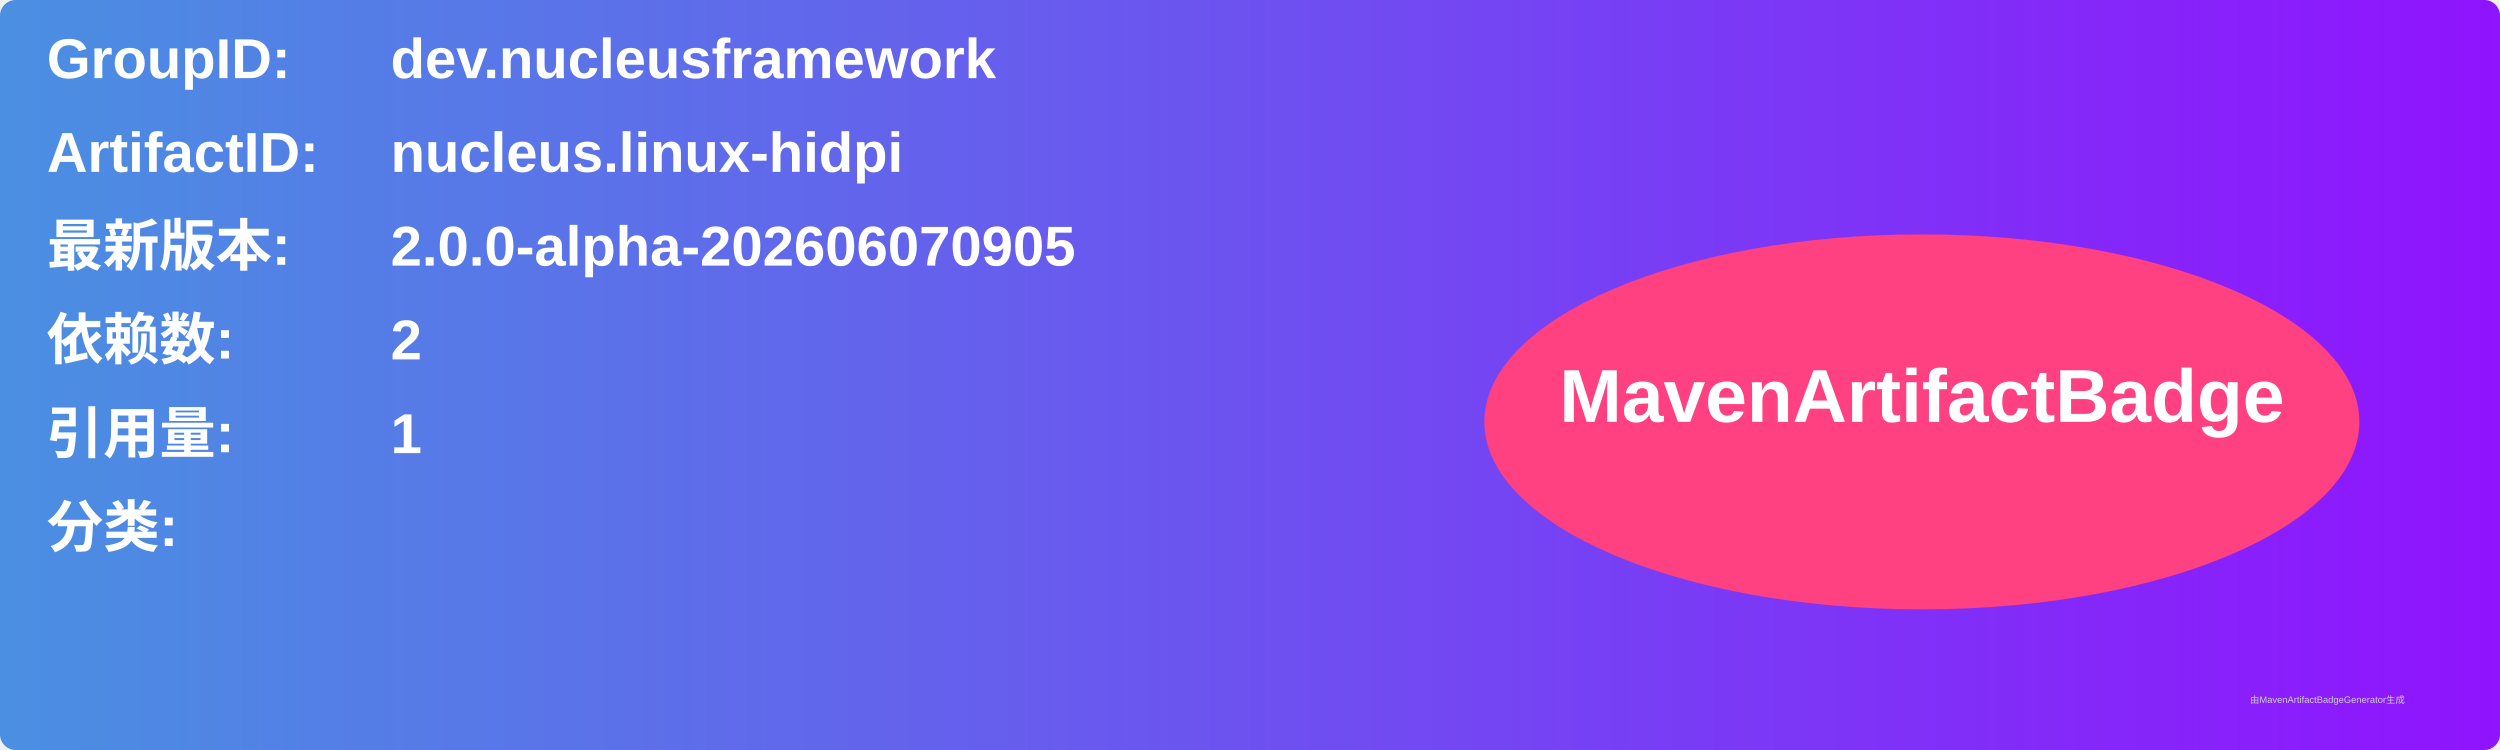
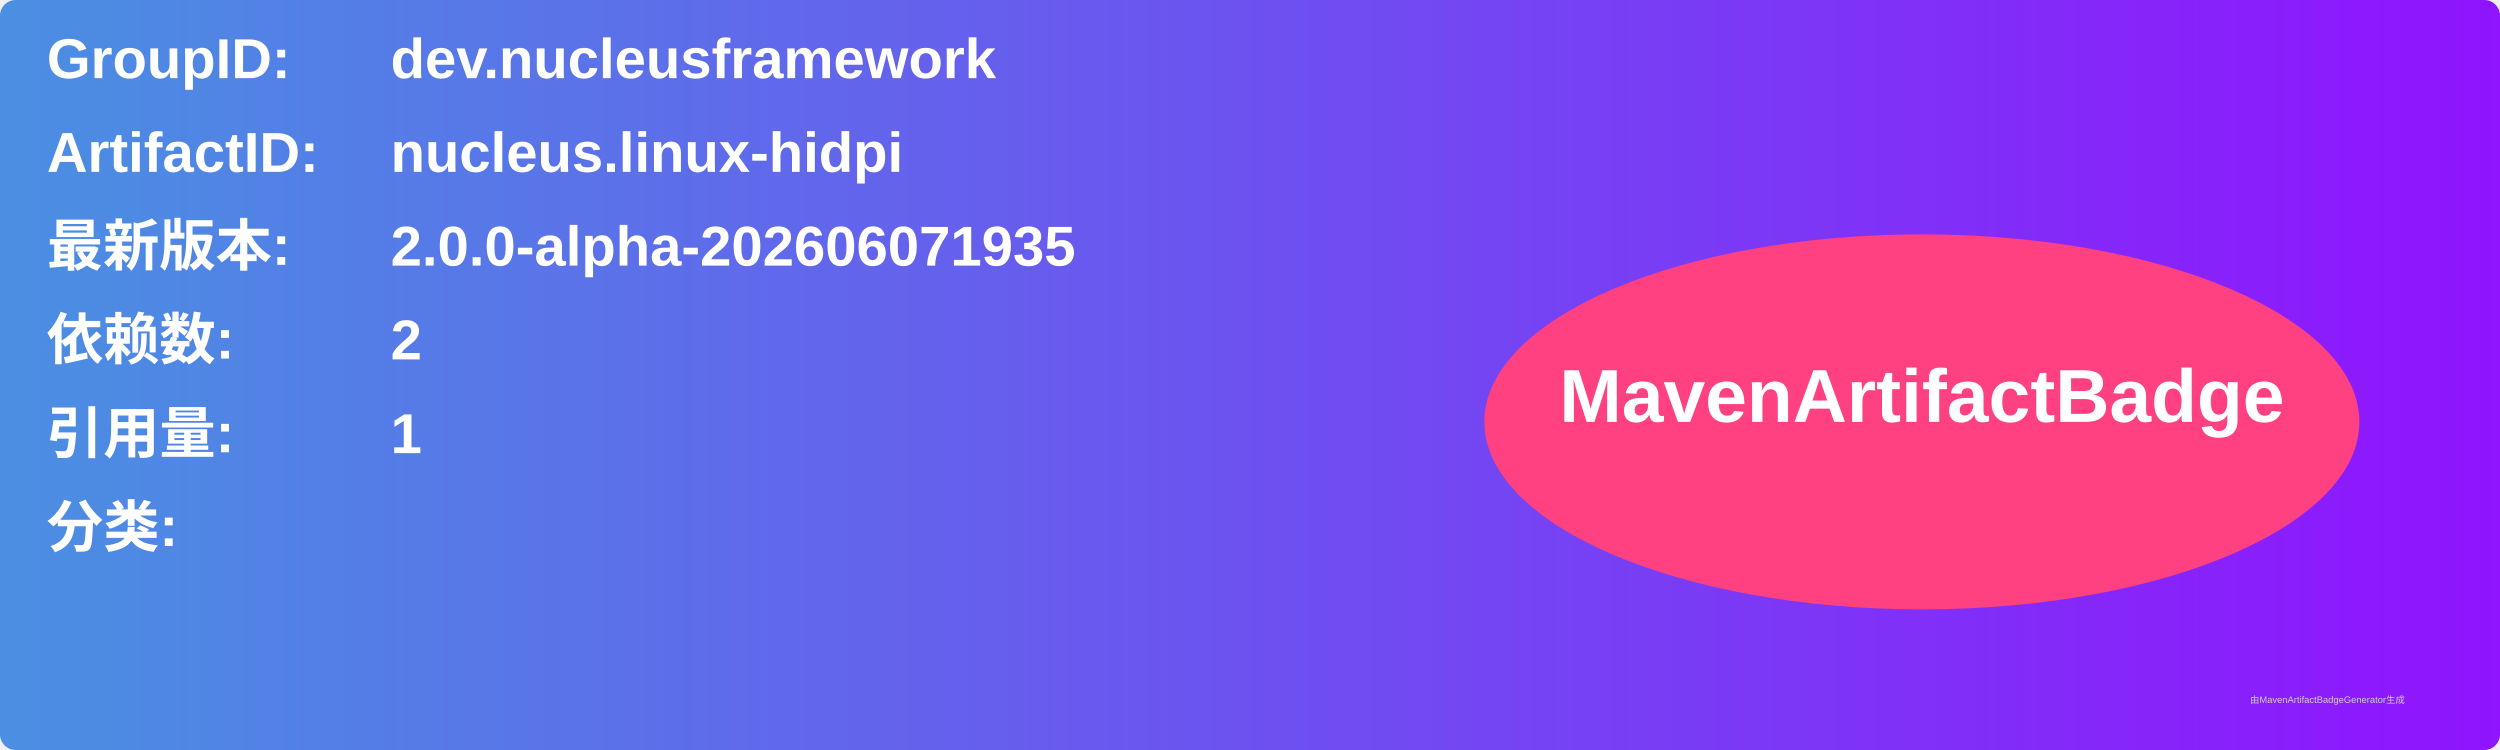
<svg xmlns="http://www.w3.org/2000/svg" width="800" height="240" viewBox="0 0 800 240">
  <linearGradient id="grad" x1="0%" y1="0%" x2="100%" y2="0%">
    <stop offset="0%" stop-color="#4a90e2" />
    <stop offset="100%" stop-color="#9013fe" />
  </linearGradient>
  <rect width="100%" height="100%" rx="5" ry="5" fill="url(#grad)" />
  <g transform="translate(15, 15)">
    <text x="0" y="10" font-family="Arial" font-size="18" fill="white" font-weight="bold" width="260">GroupID:</text>
    <text x="110" y="10" font-family="Arial" font-size="18" fill="white" font-weight="bold" width="460">dev.nucleusframework</text>
    <text x="0" y="40" font-family="Arial" font-size="18" fill="white" font-weight="bold" width="260">ArtifactID:</text>
    <text x="110" y="40" font-family="Arial" font-size="18" fill="white" font-weight="bold" width="460">nucleus.linux-hidpi</text>
    <text x="0" y="70" font-family="Arial" font-size="18" fill="white" font-weight="bold">最新版本:</text>
    <text x="110" y="70" font-family="Arial" font-size="18" fill="white" font-weight="bold">
-       <tspan font-weight="bold">2.0.0-alpha-202606070905</tspan>
+       <tspan font-weight="bold">2.0.0-alpha-202606071935</tspan>
    </text>
    <text x="0" y="100" font-family="Arial" font-size="18" fill="white" font-weight="bold">依赖数: </text>
    <text x="110" y="100" font-family="Arial" font-size="18" fill="white">
      <tspan font-weight="bold">2</tspan>
    </text>
    <text x="0" y="130" font-family="Arial" font-size="18" fill="white" font-weight="bold">引用量: </text>
    <text x="110" y="130" font-family="Arial" font-size="18" fill="white">
      <tspan font-weight="bold">1</tspan>
    </text>
    <text x="0" y="160" font-family="Arial" font-size="18" fill="white" font-weight="bold">分类:</text>
    <text x="10" y="190" font-family="Arial" font-size="10" fill="white">
      <tspan font-weight="bold" />
    </text>
    <ellipse cx="600" cy="120" rx="140" ry="60" fill="#ff4081" />
    <text x="600" y="120" text-anchor="middle" font-family="Arial" font-size="24" fill="white" font-weight="bold">MavenArtifactBadge</text>
  </g>
  <text x="720" y="225" font-family="Arial" font-size="3" fill="#d0d0d0">由MavenArtifactBadgeGenerator生成</text>
</svg>
